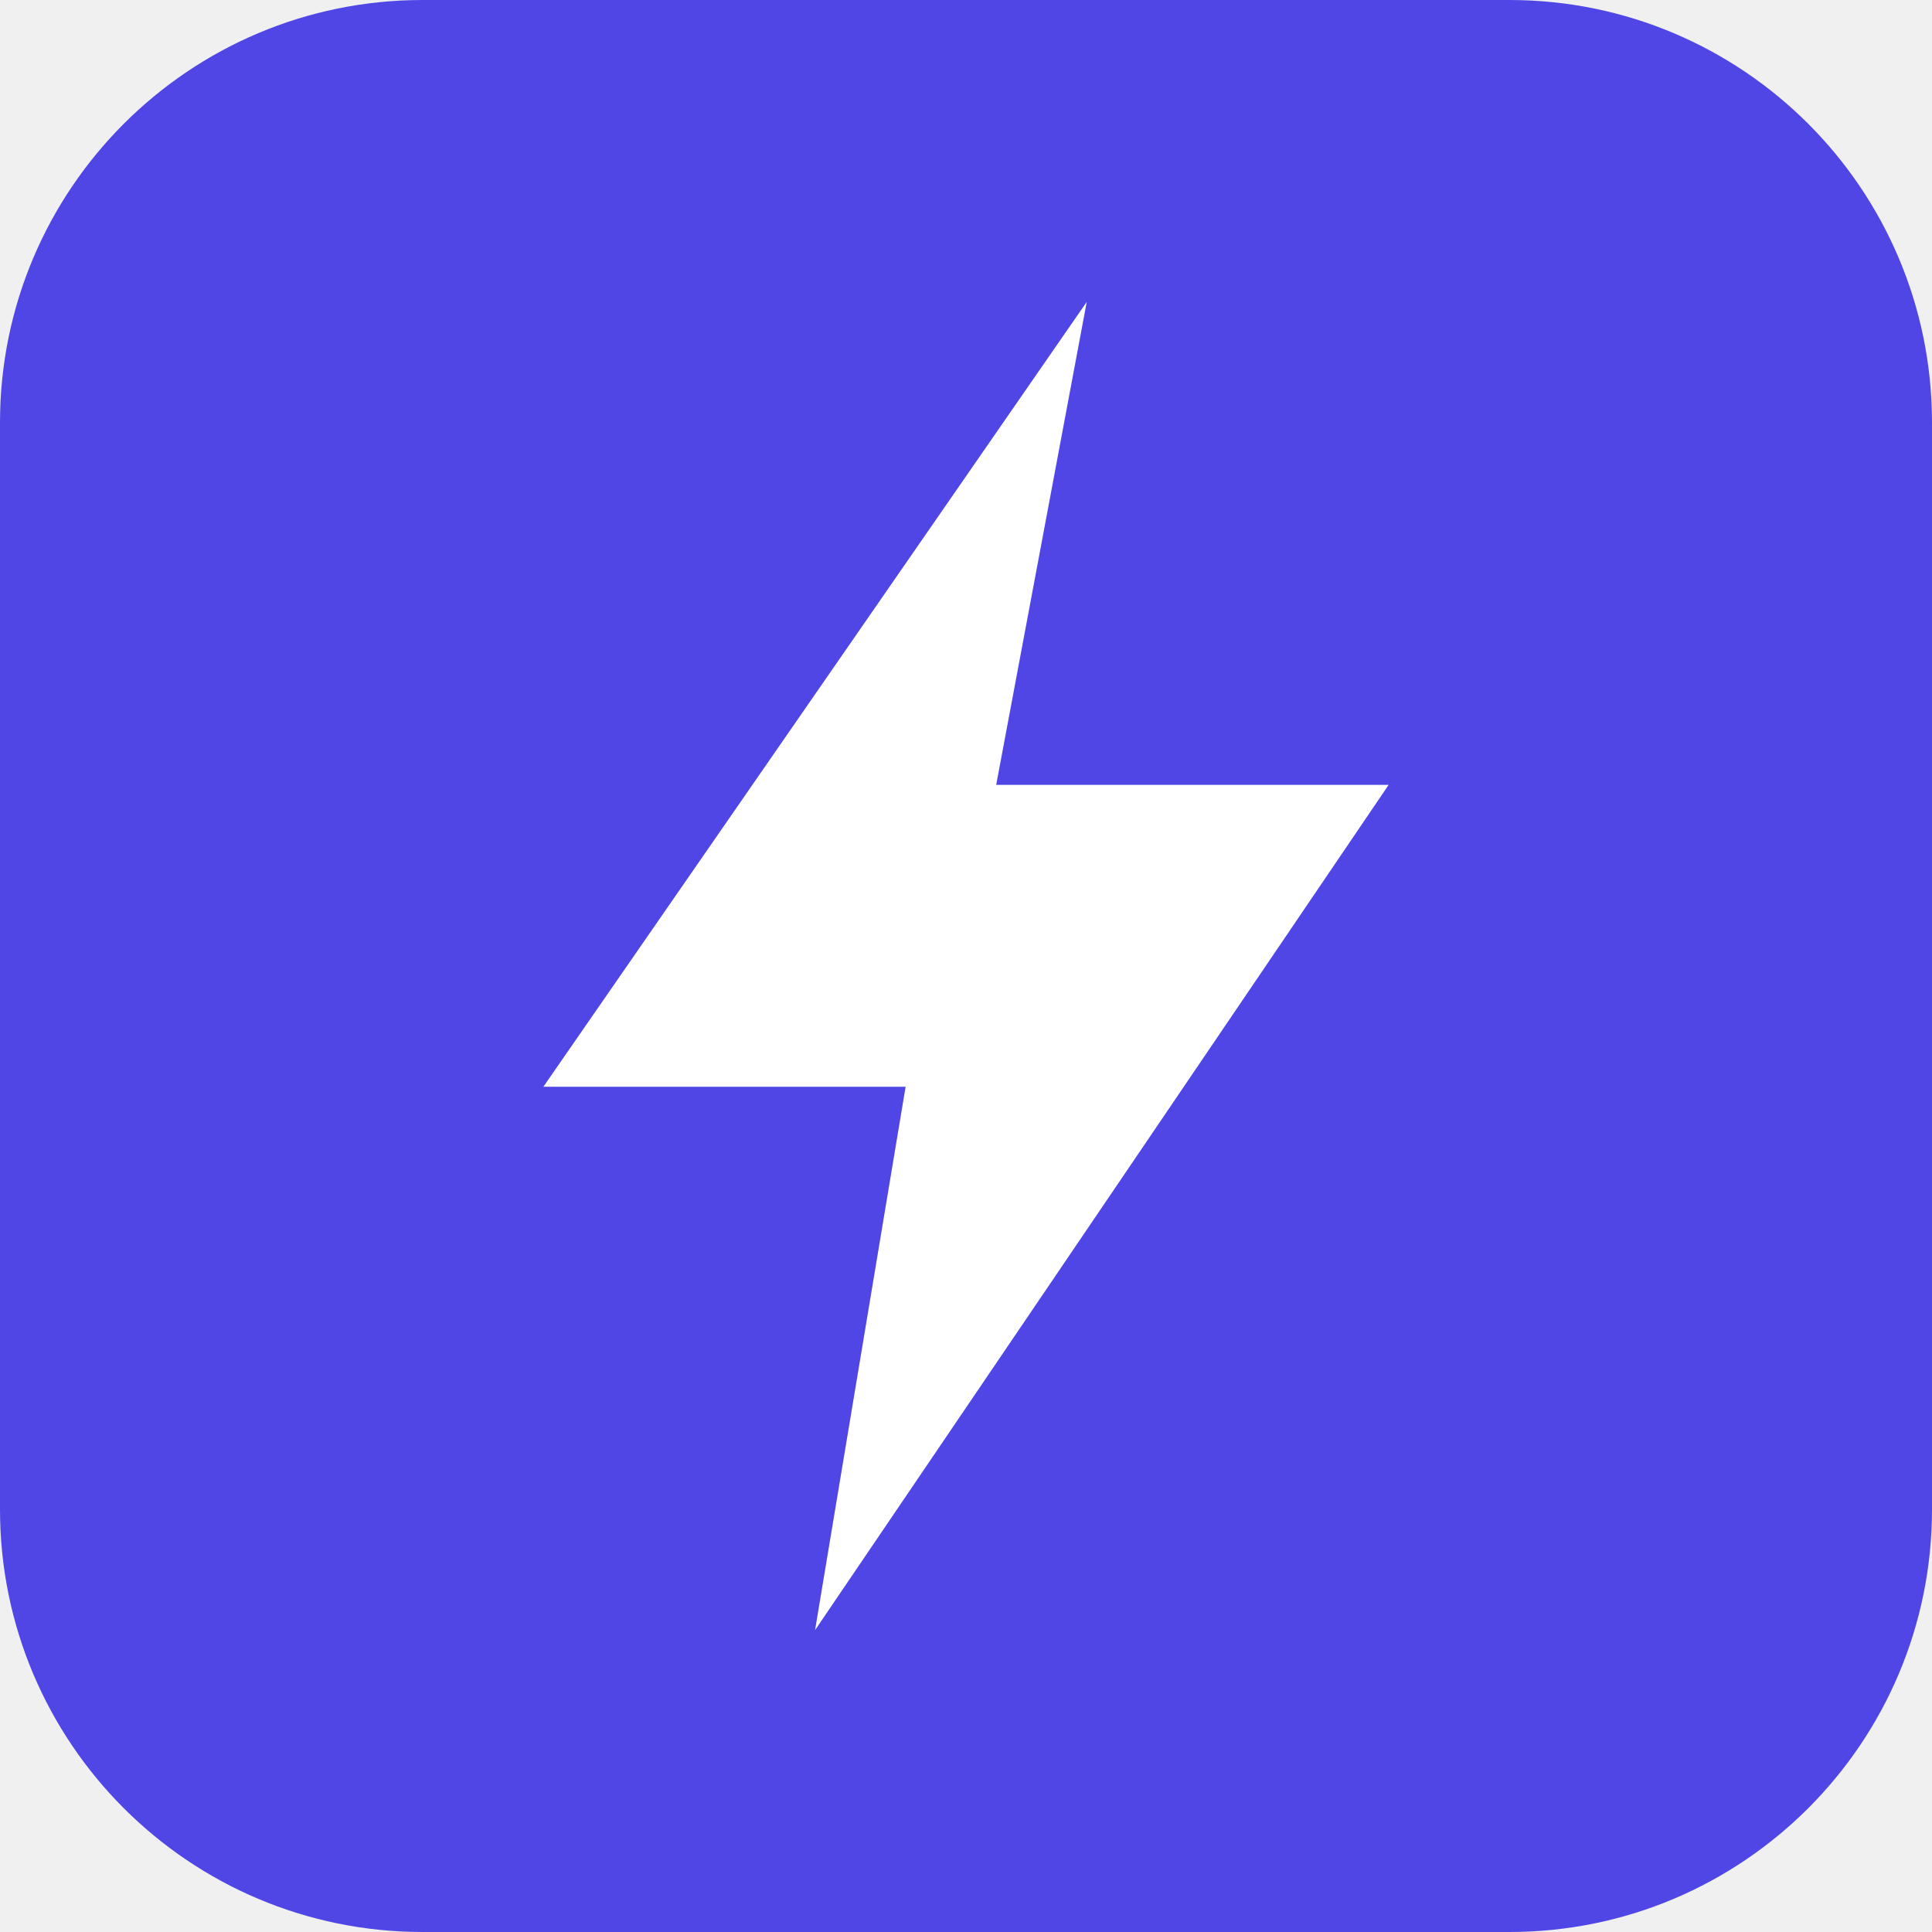
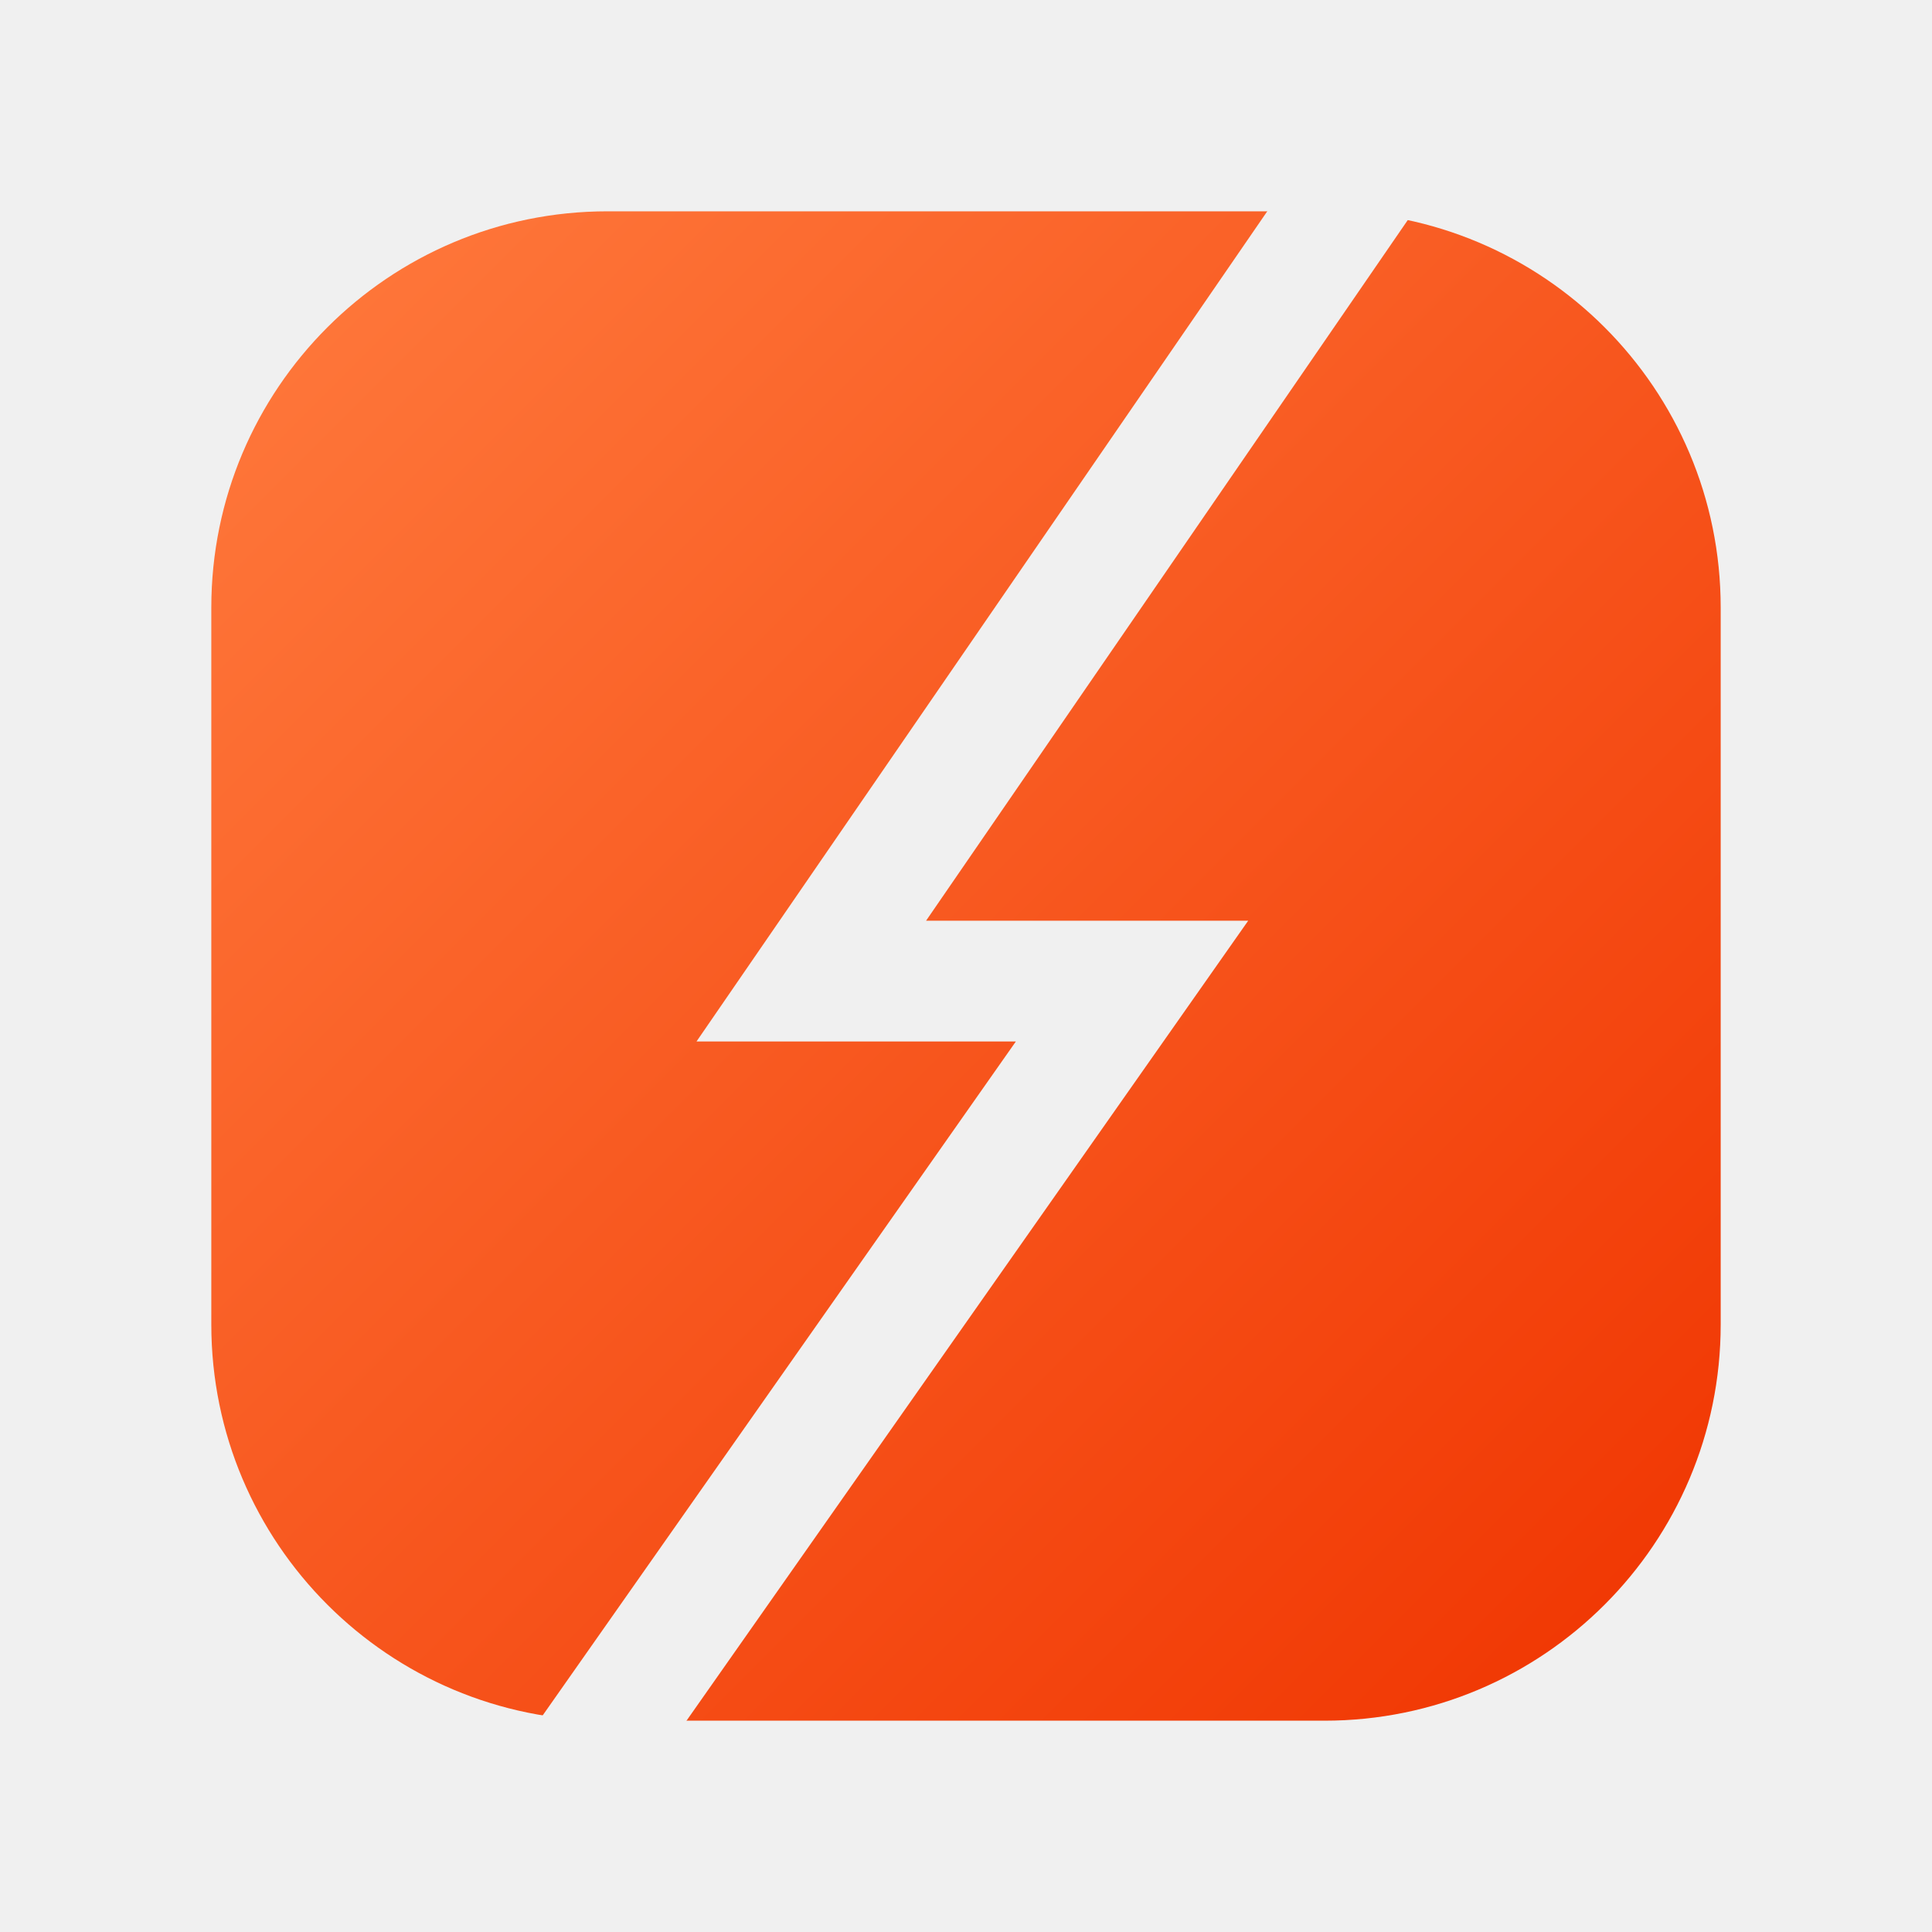
- <svg xmlns="http://www.w3.org/2000/svg" viewBox="0 0 64 64">
-   <rect width="64" height="64" rx="14" fill="#4f46e5" />
-   <path d="M36 10 18 36h12l-3 18 19-28H33z" fill="#fff" />
+ <svg xmlns="http://www.w3.org/2000/svg" viewBox="0 0 1024 1024">
+   <defs>
+     <linearGradient id="hot" x1="0" y1="0" x2="1" y2="1">
+       <stop offset="0" stop-color="#ff7a3d" />
+       <stop offset="1" stop-color="#f03400" />
+     </linearGradient>
+     <mask id="strike">
+       <rect width="1024" height="1024" fill="#fff" />
+       <path d="M760 40 430 520h170L270 990" fill="none" stroke="#000" stroke-width="64" stroke-linejoin="miter" stroke-miterlimit="12" />
+     </mask>
+   </defs>
+   <rect x="112" y="112" width="800" height="800" rx="210" fill="url(#hot)" mask="url(#strike)" />
</svg>
